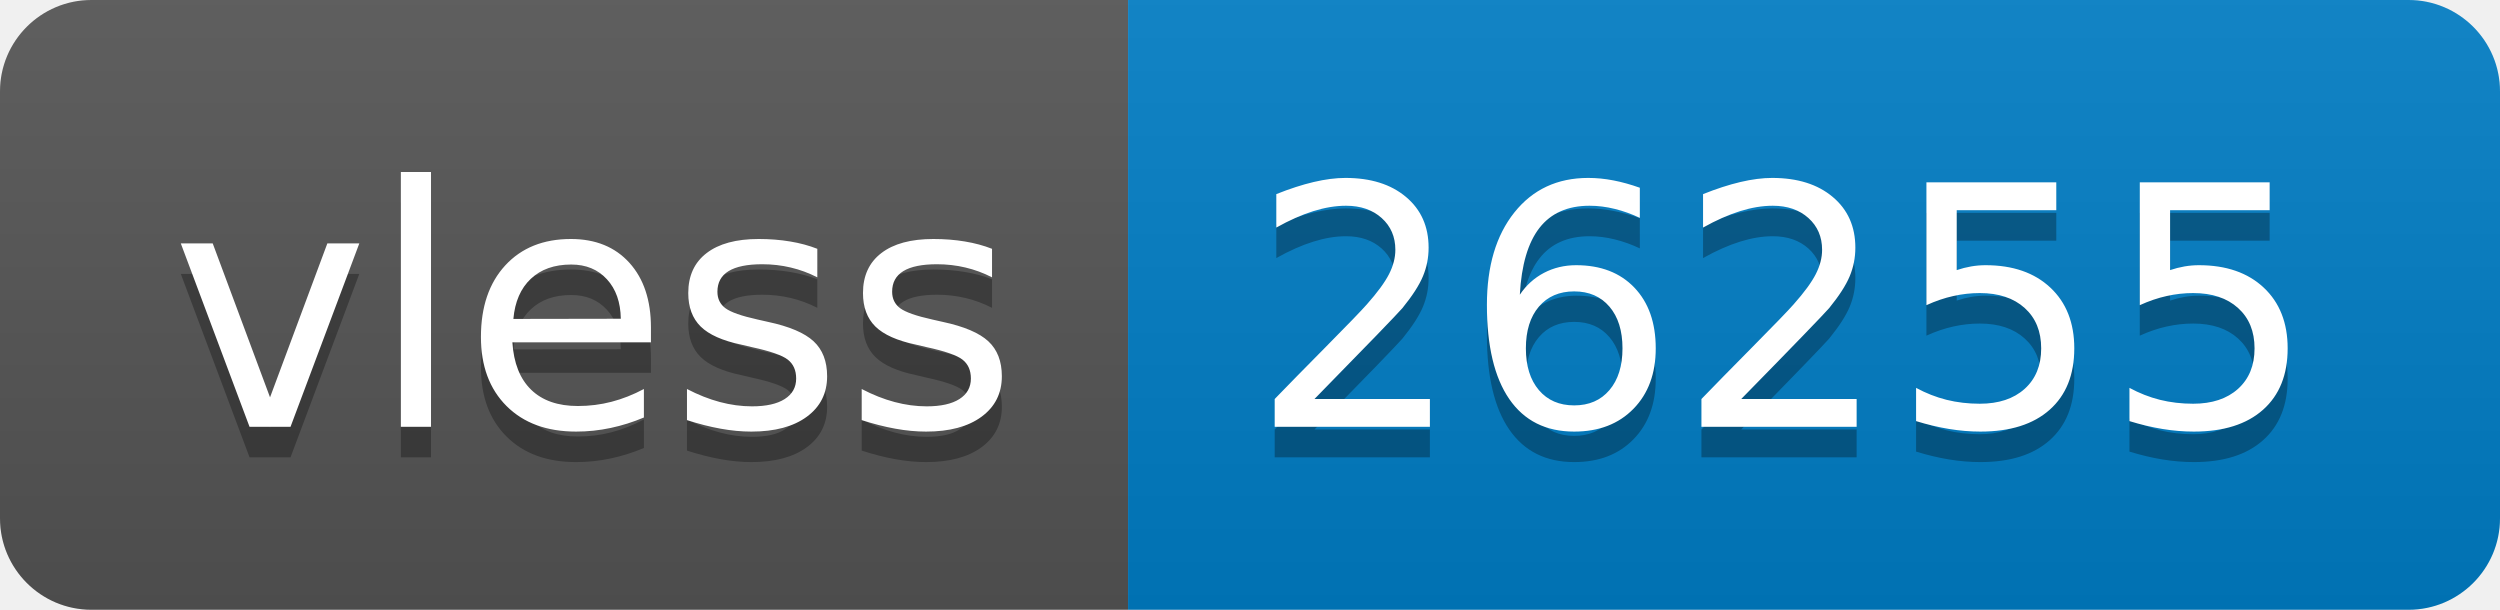
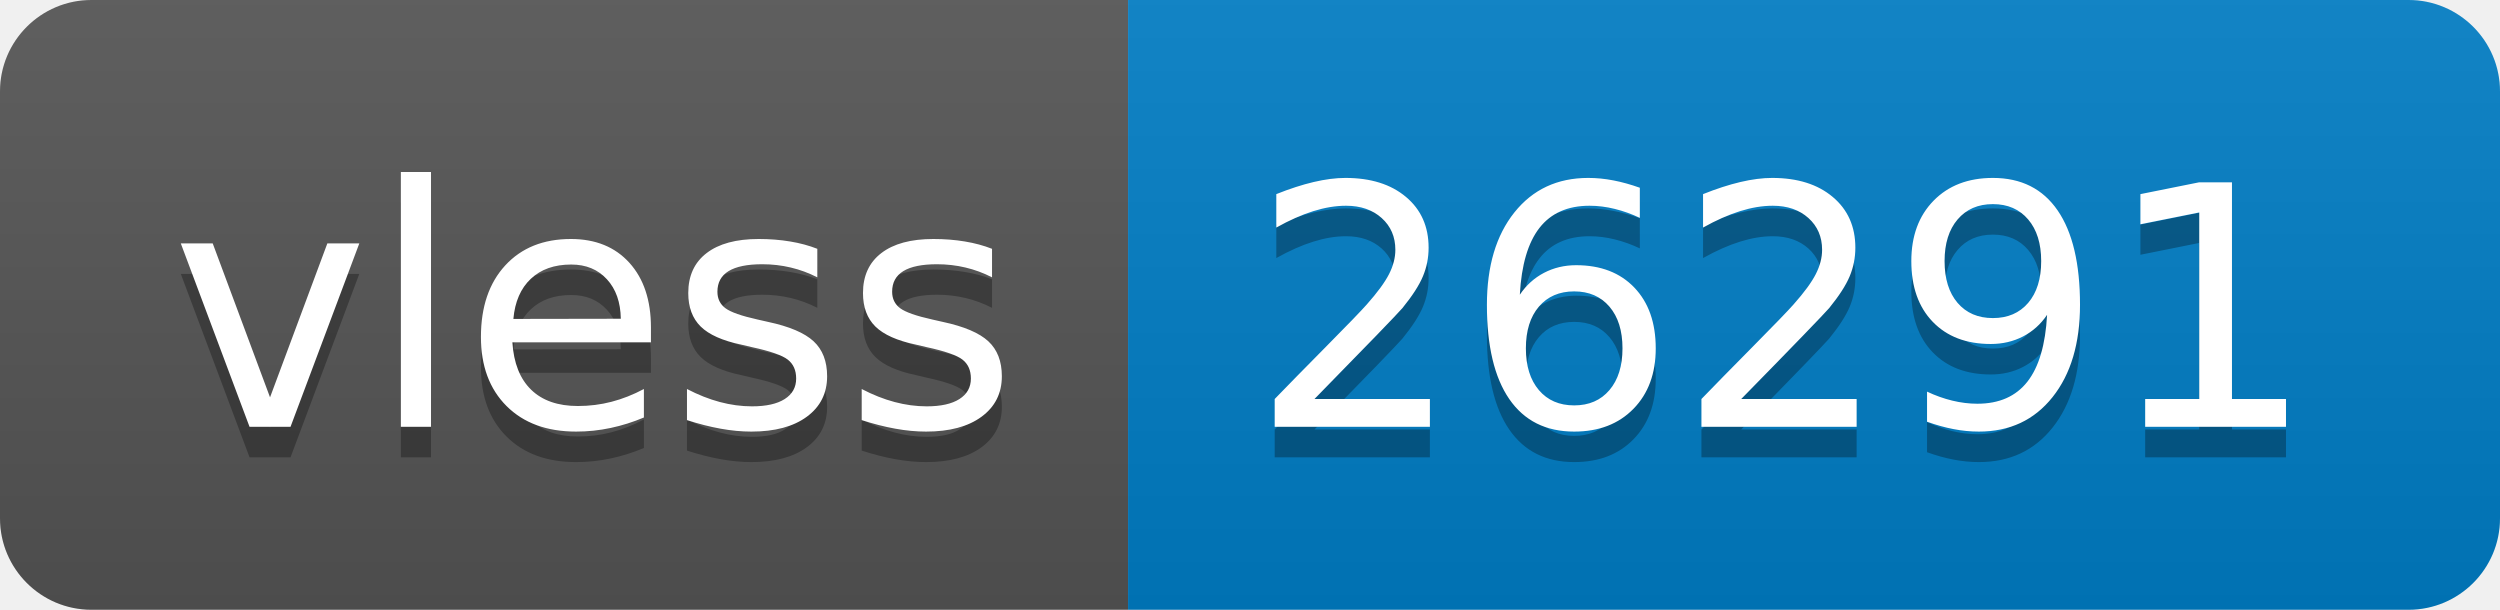
- <svg xmlns="http://www.w3.org/2000/svg" width="82" height="20" role="img" aria-label="vless: 26255">
+ <svg xmlns="http://www.w3.org/2000/svg" width="82" height="20" role="img" aria-label="vless: 26291">
  <linearGradient id="s" x2="0" y2="100%">
    <stop offset="0" stop-color="#bbb" stop-opacity=".1" />
    <stop offset="1" stop-opacity=".1" />
  </linearGradient>
  <clipPath id="r">
    <rect width="82" height="20" rx="3" fill="#fff" />
  </clipPath>
  <g clip-path="url(#r)">
    <rect width="37" height="20" fill="#555" />
    <rect x="37" width="45" height="20" fill="#007ec6" />
    <rect width="82" height="20" fill="url(#s)" />
  </g>
  <g fill="#fff" text-anchor="middle" font-family="Verdana,Geneva,DejaVu Sans,sans-serif" text-rendering="geometricPrecision" font-size="110">
    <text aria-hidden="true" x="195" y="150" fill="#010101" fill-opacity=".3" transform="scale(.1)" textLength="270">vless</text>
    <text x="195" y="140" transform="scale(.1)" fill="#fff" textLength="270">vless</text>
-     <text aria-hidden="true" x="585" y="150" fill="#010101" fill-opacity=".3" transform="scale(.1)" textLength="350">26255</text>
-     <text x="585" y="140" transform="scale(.1)" fill="#fff" textLength="350">26255</text>
+     <text aria-hidden="true" x="585" y="150" fill="#010101" fill-opacity=".3" transform="scale(.1)" textLength="350">26291</text>
+     <text x="585" y="140" transform="scale(.1)" fill="#fff" textLength="350">26291</text>
  </g>
</svg>
